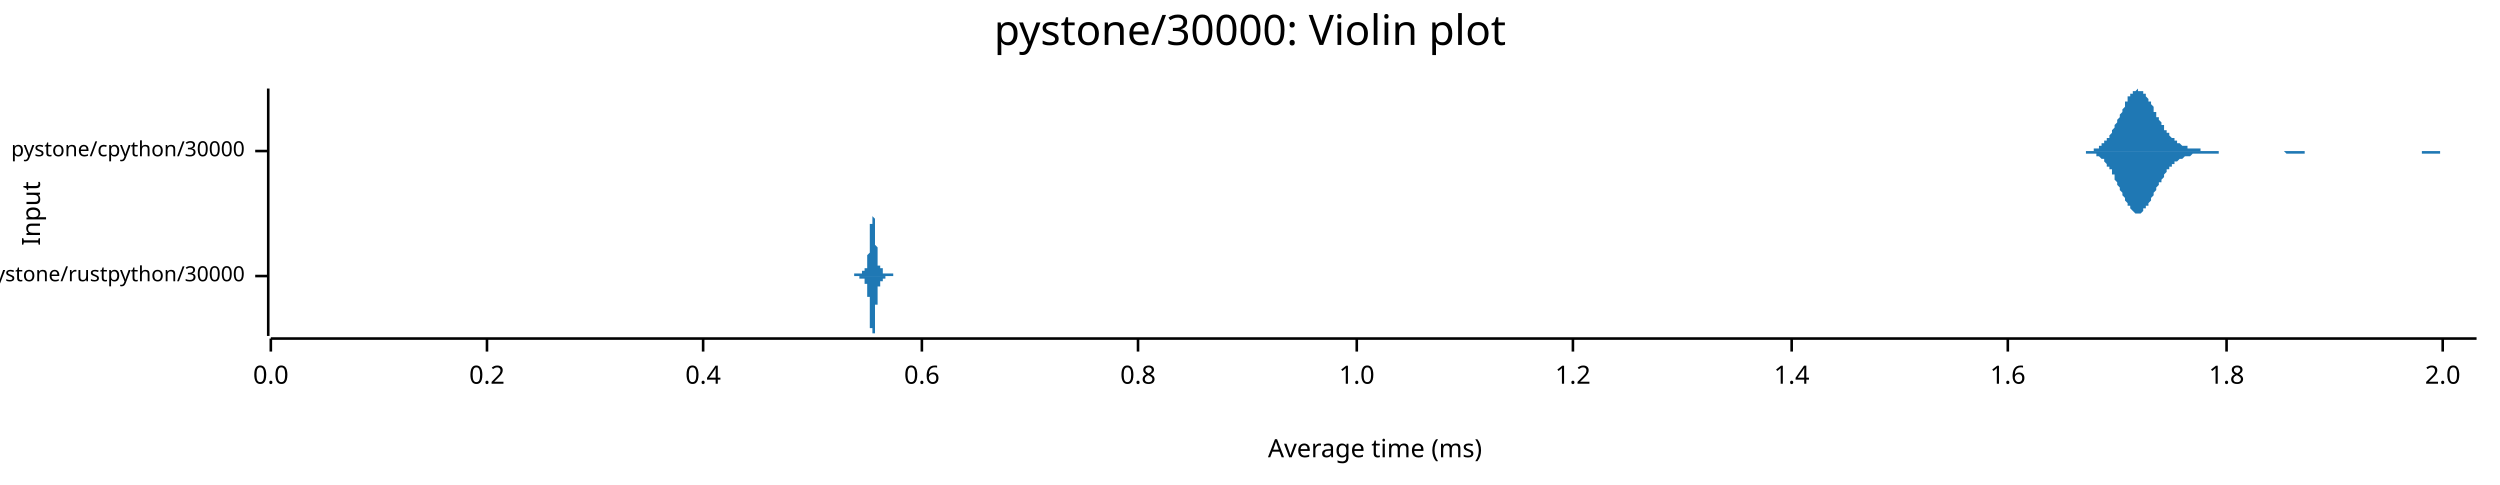
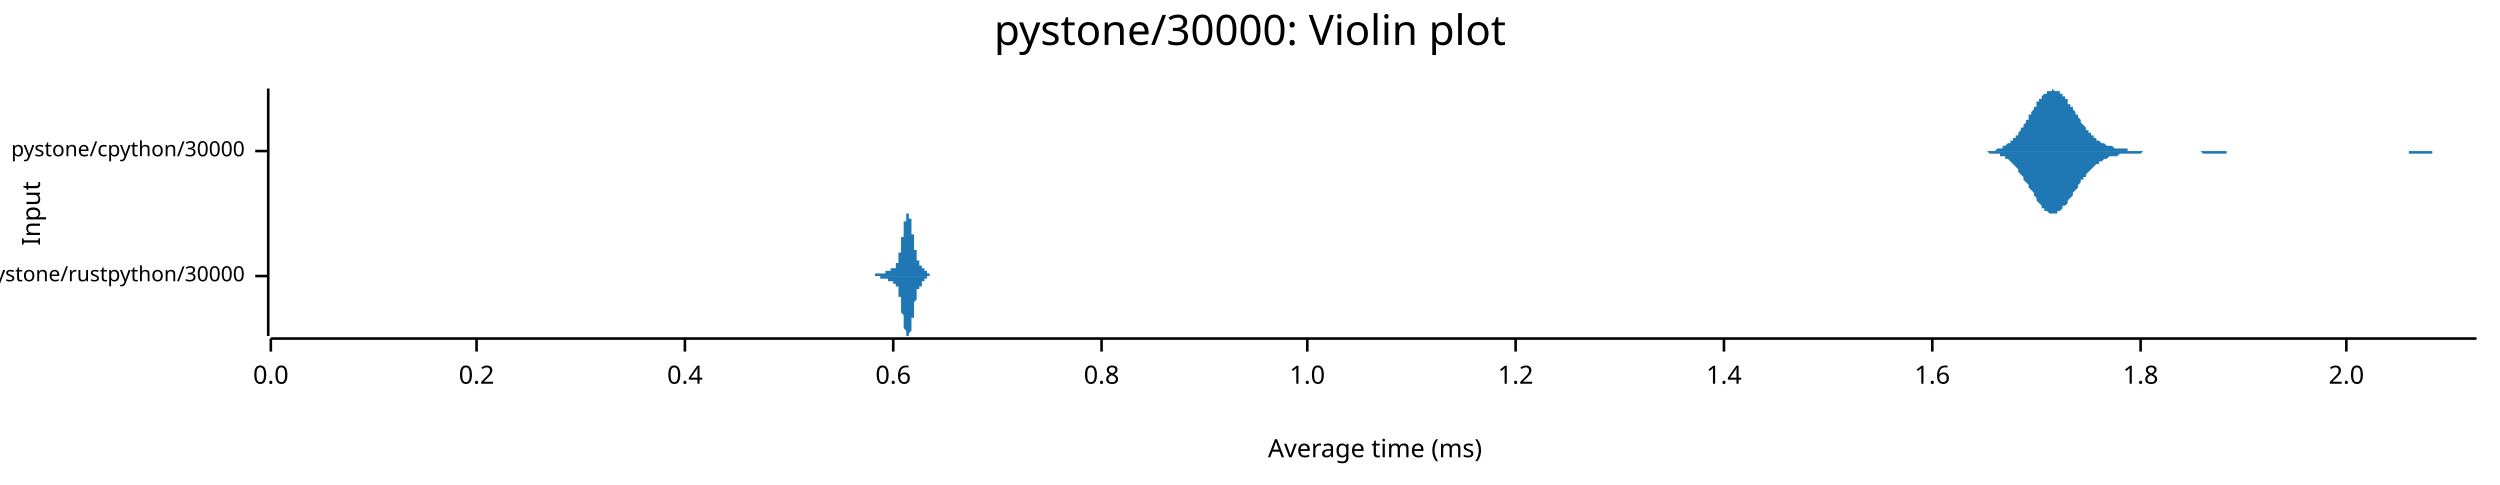
<svg xmlns="http://www.w3.org/2000/svg" width="960" height="186" viewBox="0 0 960 186">
  <text x="480" y="5" dy="0.76em" text-anchor="middle" font-family="sans-serif" font-size="16.129" opacity="1" fill="#000000">
pystone/30000: Violin plot
</text>
  <text x="8" y="82" dy="0.76em" text-anchor="middle" font-family="sans-serif" font-size="9.677" opacity="1" fill="#000000" transform="rotate(270, 8, 82)">
Input
</text>
  <text x="528" y="178" dy="-0.5ex" text-anchor="middle" font-family="sans-serif" font-size="9.677" opacity="1" fill="#000000">
Average time (ms)
</text>
  <polyline fill="none" opacity="1" stroke="#000000" stroke-width="1" points="103,34 103,129 " />
  <text x="94" y="106" dy="0.5ex" text-anchor="end" font-family="sans-serif" font-size="8.065" opacity="1" fill="#000000">
pystone/rustpython/30000
</text>
  <polyline fill="none" opacity="1" stroke="#000000" stroke-width="1" points="98,106 103,106 " />
  <text x="94" y="58" dy="0.5ex" text-anchor="end" font-family="sans-serif" font-size="8.065" opacity="1" fill="#000000">
pystone/cpython/30000
</text>
  <polyline fill="none" opacity="1" stroke="#000000" stroke-width="1" points="98,58 103,58 " />
  <polyline fill="none" opacity="1" stroke="#000000" stroke-width="1" points="104,130 951,130 " />
  <text x="104" y="140" dy="0.76em" text-anchor="middle" font-family="sans-serif" font-size="9.677" opacity="1" fill="#000000">
0.0
</text>
  <polyline fill="none" opacity="1" stroke="#000000" stroke-width="1" points="104,130 104,135 " />
-   <text x="187" y="140" dy="0.76em" text-anchor="middle" font-family="sans-serif" font-size="9.677" opacity="1" fill="#000000">
+   <text x="183" y="140" dy="0.76em" text-anchor="middle" font-family="sans-serif" font-size="9.677" opacity="1" fill="#000000">
0.2
</text>
-   <polyline fill="none" opacity="1" stroke="#000000" stroke-width="1" points="187,130 187,135 " />
-   <text x="270" y="140" dy="0.76em" text-anchor="middle" font-family="sans-serif" font-size="9.677" opacity="1" fill="#000000">
+   <polyline fill="none" opacity="1" stroke="#000000" stroke-width="1" points="183,130 183,135 " />
+   <text x="263" y="140" dy="0.76em" text-anchor="middle" font-family="sans-serif" font-size="9.677" opacity="1" fill="#000000">
0.4
</text>
-   <polyline fill="none" opacity="1" stroke="#000000" stroke-width="1" points="270,130 270,135 " />
-   <text x="354" y="140" dy="0.76em" text-anchor="middle" font-family="sans-serif" font-size="9.677" opacity="1" fill="#000000">
+   <polyline fill="none" opacity="1" stroke="#000000" stroke-width="1" points="263,130 263,135 " />
+   <text x="343" y="140" dy="0.76em" text-anchor="middle" font-family="sans-serif" font-size="9.677" opacity="1" fill="#000000">
0.6
</text>
-   <polyline fill="none" opacity="1" stroke="#000000" stroke-width="1" points="354,130 354,135 " />
-   <text x="437" y="140" dy="0.76em" text-anchor="middle" font-family="sans-serif" font-size="9.677" opacity="1" fill="#000000">
+   <polyline fill="none" opacity="1" stroke="#000000" stroke-width="1" points="343,130 343,135 " />
+   <text x="423" y="140" dy="0.76em" text-anchor="middle" font-family="sans-serif" font-size="9.677" opacity="1" fill="#000000">
0.8
</text>
-   <polyline fill="none" opacity="1" stroke="#000000" stroke-width="1" points="437,130 437,135 " />
-   <text x="521" y="140" dy="0.76em" text-anchor="middle" font-family="sans-serif" font-size="9.677" opacity="1" fill="#000000">
+   <polyline fill="none" opacity="1" stroke="#000000" stroke-width="1" points="423,130 423,135 " />
+   <text x="502" y="140" dy="0.76em" text-anchor="middle" font-family="sans-serif" font-size="9.677" opacity="1" fill="#000000">
1.0
</text>
-   <polyline fill="none" opacity="1" stroke="#000000" stroke-width="1" points="521,130 521,135 " />
-   <text x="604" y="140" dy="0.76em" text-anchor="middle" font-family="sans-serif" font-size="9.677" opacity="1" fill="#000000">
+   <polyline fill="none" opacity="1" stroke="#000000" stroke-width="1" points="502,130 502,135 " />
+   <text x="582" y="140" dy="0.76em" text-anchor="middle" font-family="sans-serif" font-size="9.677" opacity="1" fill="#000000">
1.2
</text>
-   <polyline fill="none" opacity="1" stroke="#000000" stroke-width="1" points="604,130 604,135 " />
-   <text x="688" y="140" dy="0.76em" text-anchor="middle" font-family="sans-serif" font-size="9.677" opacity="1" fill="#000000">
+   <polyline fill="none" opacity="1" stroke="#000000" stroke-width="1" points="582,130 582,135 " />
+   <text x="662" y="140" dy="0.76em" text-anchor="middle" font-family="sans-serif" font-size="9.677" opacity="1" fill="#000000">
1.4
</text>
-   <polyline fill="none" opacity="1" stroke="#000000" stroke-width="1" points="688,130 688,135 " />
-   <text x="771" y="140" dy="0.76em" text-anchor="middle" font-family="sans-serif" font-size="9.677" opacity="1" fill="#000000">
+   <polyline fill="none" opacity="1" stroke="#000000" stroke-width="1" points="662,130 662,135 " />
+   <text x="742" y="140" dy="0.76em" text-anchor="middle" font-family="sans-serif" font-size="9.677" opacity="1" fill="#000000">
1.6
</text>
-   <polyline fill="none" opacity="1" stroke="#000000" stroke-width="1" points="771,130 771,135 " />
-   <text x="855" y="140" dy="0.76em" text-anchor="middle" font-family="sans-serif" font-size="9.677" opacity="1" fill="#000000">
+   <polyline fill="none" opacity="1" stroke="#000000" stroke-width="1" points="742,130 742,135 " />
+   <text x="822" y="140" dy="0.76em" text-anchor="middle" font-family="sans-serif" font-size="9.677" opacity="1" fill="#000000">
1.8
</text>
-   <polyline fill="none" opacity="1" stroke="#000000" stroke-width="1" points="855,130 855,135 " />
-   <text x="938" y="140" dy="0.76em" text-anchor="middle" font-family="sans-serif" font-size="9.677" opacity="1" fill="#000000">
+   <polyline fill="none" opacity="1" stroke="#000000" stroke-width="1" points="822,130 822,135 " />
+   <text x="901" y="140" dy="0.76em" text-anchor="middle" font-family="sans-serif" font-size="9.677" opacity="1" fill="#000000">
2.0
</text>
-   <polyline fill="none" opacity="1" stroke="#000000" stroke-width="1" points="938,130 938,135 " />
-   <polygon opacity="1" fill="#1F78B4" points="327,106 327,106 327,106 327,106 327,106 327,106 327,106 327,106 327,106 327,106 327,106 327,106 327,106 327,106 327,106 327,106 327,106 327,106 327,106 327,106 327,106 327,106 327,106 327,106 328,106 328,106 328,106 328,106 328,106 328,106 328,106 328,106 328,106 328,106 328,106 328,106 328,106 328,106 328,106 328,106 328,106 328,105 328,105 328,105 328,105 328,105 328,105 328,105 328,105 328,105 328,105 328,105 328,105 329,105 329,105 329,105 329,105 329,105 329,105 329,105 329,105 329,105 329,105 329,105 329,105 329,105 329,105 329,105 329,105 329,105 329,105 329,105 329,105 329,105 329,105 329,105 329,105 329,105 329,105 329,105 329,105 330,105 330,105 330,105 330,105 330,105 330,105 330,105 330,105 330,105 330,105 330,105 330,105 330,105 330,105 330,105 330,105 330,105 330,105 330,105 330,105 330,105 330,105 330,105 330,105 330,105 330,105 330,105 330,105 330,105 331,105 331,105 331,105 331,105 331,105 331,105 331,105 331,105 331,105 331,105 331,105 331,105 331,105 331,105 331,105 331,105 331,105 331,105 331,105 331,105 331,105 331,105 331,105 331,104 331,104 331,104 331,104 331,104 332,104 332,104 332,104 332,104 332,104 332,104 332,104 332,104 332,104 332,104 332,104 332,104 332,104 332,104 332,104 332,104 332,104 332,103 332,103 332,103 332,103 332,103 332,103 332,103 332,103 332,103 332,103 332,103 333,103 333,103 333,103 333,103 333,102 333,102 333,102 333,102 333,102 333,102 333,102 333,102 333,102 333,101 333,101 333,101 333,101 333,101 333,100 333,100 333,100 333,100 333,100 333,99 333,99 333,99 333,98 333,98 333,98 334,97 334,97 334,97 334,96 334,96 334,96 334,95 334,95 334,94 334,94 334,94 334,93 334,93 334,92 334,92 334,91 334,91 334,90 334,90 334,89 334,89 334,89 334,88 334,88 334,87 334,87 334,86 334,86 335,86 335,85 335,85 335,85 335,84 335,84 335,84 335,83 335,83 335,83 335,83 335,83 335,82 335,82 335,82 335,82 335,82 335,82 335,82 335,82 335,82 335,82 335,82 335,82 335,83 335,83 335,83 335,83 335,83 336,84 336,84 336,84 336,85 336,85 336,85 336,86 336,86 336,86 336,87 336,87 336,88 336,88 336,88 336,89 336,89 336,90 336,90 336,91 336,91 336,91 336,92 336,92 336,93 336,93 336,94 336,94 336,94 337,95 337,95 337,96 337,96 337,96 337,97 337,97 337,97 337,98 337,98 337,98 337,99 337,99 337,99 337,99 337,100 337,100 337,100 337,100 337,100 337,101 337,101 337,101 337,101 337,101 337,101 337,101 337,102 337,102 338,102 338,102 338,102 338,102 338,102 338,102 338,102 338,102 338,102 338,102 338,103 338,103 338,103 338,103 338,103 338,103 338,103 338,103 338,103 338,103 338,103 338,103 338,103 338,103 338,103 338,103 338,103 338,103 339,103 339,103 339,103 339,104 339,104 339,104 339,104 339,104 339,104 339,104 339,104 339,104 339,104 339,104 339,104 339,104 339,104 339,104 339,104 339,104 339,104 339,104 339,104 339,104 339,104 339,104 339,105 339,105 339,105 340,105 340,105 340,105 340,105 340,105 340,105 340,105 340,105 340,105 340,105 340,105 340,105 340,105 340,105 340,105 340,105 340,105 340,105 340,105 340,105 340,105 340,105 340,105 340,105 340,105 340,105 340,105 340,105 341,105 341,105 341,105 341,105 341,105 341,105 341,105 341,105 341,105 341,105 341,105 341,105 341,105 341,105 341,105 341,105 341,105 341,105 341,105 341,105 341,105 341,105 341,105 341,105 341,105 341,105 341,105 341,105 342,105 342,105 342,105 342,105 342,105 342,105 342,105 342,105 342,105 342,105 342,105 342,105 342,105 342,105 342,105 342,105 342,105 342,105 342,105 342,105 342,105 342,105 342,105 342,105 342,105 342,105 342,105 342,105 342,105 343,105 343,105 343,105 343,105 343,105 343,105 343,106 343,106 343,106 343,106 343,106 343,106 343,106 343,106 343,106 343,106 343,106 343,106 343,106 343,106 343,106 343,106 343,106 343,106 343,106 343,106 343,106 343,106 344,106 344,106 344,106 344,106 344,106 344,106 344,106 344,106 344,106 344,106 344,106 344,106 344,106 344,106 344,106 344,106 344,106 344,106 344,106 344,106 344,106 344,106 327,106 " />
-   <polygon opacity="1" fill="#1F78B4" points="327,106 327,106 327,106 327,106 327,106 327,106 327,106 327,106 327,106 327,106 327,106 327,106 327,106 327,106 327,106 327,106 327,106 327,106 327,106 327,106 327,106 327,106 327,106 327,106 328,106 328,106 328,106 328,106 328,106 328,106 328,106 328,106 328,106 328,106 328,106 328,106 328,106 328,106 328,106 328,106 328,106 328,106 328,106 328,106 328,106 328,106 328,106 328,106 328,106 328,106 328,106 328,106 328,106 329,106 329,106 329,106 329,106 329,106 329,106 329,106 329,106 329,106 329,106 329,106 329,106 329,106 329,106 329,106 329,106 329,106 329,106 329,106 329,106 329,106 329,106 329,106 329,106 329,106 329,106 329,106 329,106 330,106 330,106 330,106 330,106 330,106 330,106 330,106 330,106 330,106 330,106 330,106 330,106 330,106 330,106 330,106 330,106 330,106 330,106 330,106 330,106 330,106 330,106 330,106 330,106 330,106 330,106 330,106 330,106 330,107 331,107 331,107 331,107 331,107 331,107 331,107 331,107 331,107 331,107 331,107 331,107 331,107 331,107 331,107 331,107 331,107 331,107 331,107 331,107 331,107 331,107 331,107 331,107 331,107 331,107 331,107 331,107 331,107 332,107 332,107 332,107 332,107 332,107 332,107 332,107 332,108 332,108 332,108 332,108 332,108 332,108 332,108 332,108 332,108 332,108 332,108 332,108 332,108 332,108 332,108 332,108 332,108 332,108 332,109 332,109 332,109 333,109 333,109 333,109 333,109 333,109 333,109 333,109 333,109 333,109 333,110 333,110 333,110 333,110 333,110 333,110 333,110 333,111 333,111 333,111 333,111 333,111 333,112 333,112 333,112 333,112 333,113 333,113 333,113 333,114 334,114 334,114 334,115 334,115 334,115 334,116 334,116 334,117 334,117 334,118 334,118 334,118 334,119 334,119 334,120 334,120 334,121 334,121 334,122 334,122 334,123 334,123 334,123 334,124 334,124 334,125 334,125 334,126 335,126 335,126 335,127 335,127 335,127 335,128 335,128 335,128 335,128 335,129 335,129 335,129 335,129 335,129 335,129 335,129 335,129 335,129 335,129 335,129 335,129 335,129 335,129 335,129 335,129 335,129 335,129 335,128 335,128 336,128 336,128 336,127 336,127 336,127 336,126 336,126 336,126 336,125 336,125 336,124 336,124 336,124 336,123 336,123 336,122 336,122 336,121 336,121 336,121 336,120 336,120 336,119 336,119 336,118 336,118 336,117 336,117 337,117 337,116 337,116 337,116 337,115 337,115 337,114 337,114 337,114 337,114 337,113 337,113 337,113 337,112 337,112 337,112 337,112 337,111 337,111 337,111 337,111 337,111 337,111 337,110 337,110 337,110 337,110 337,110 337,110 338,110 338,110 338,110 338,109 338,109 338,109 338,109 338,109 338,109 338,109 338,109 338,109 338,109 338,109 338,109 338,109 338,109 338,109 338,109 338,109 338,108 338,108 338,108 338,108 338,108 338,108 338,108 338,108 339,108 339,108 339,108 339,108 339,108 339,108 339,108 339,108 339,108 339,108 339,108 339,108 339,108 339,108 339,107 339,107 339,107 339,107 339,107 339,107 339,107 339,107 339,107 339,107 339,107 339,107 339,107 339,107 339,107 340,107 340,107 340,107 340,107 340,107 340,107 340,107 340,107 340,107 340,107 340,107 340,107 340,107 340,107 340,107 340,107 340,106 340,106 340,106 340,106 340,106 340,106 340,106 340,106 340,106 340,106 340,106 340,106 341,106 341,106 341,106 341,106 341,106 341,106 341,106 341,106 341,106 341,106 341,106 341,106 341,106 341,106 341,106 341,106 341,106 341,106 341,106 341,106 341,106 341,106 341,106 341,106 341,106 341,106 341,106 341,106 342,106 342,106 342,106 342,106 342,106 342,106 342,106 342,106 342,106 342,106 342,106 342,106 342,106 342,106 342,106 342,106 342,106 342,106 342,106 342,106 342,106 342,106 342,106 342,106 342,106 342,106 342,106 342,106 342,106 343,106 343,106 343,106 343,106 343,106 343,106 343,106 343,106 343,106 343,106 343,106 343,106 343,106 343,106 343,106 343,106 343,106 343,106 343,106 343,106 343,106 343,106 343,106 343,106 343,106 343,106 343,106 343,106 344,106 344,106 344,106 344,106 344,106 344,106 344,106 344,106 344,106 344,106 344,106 344,106 344,106 344,106 344,106 344,106 344,106 344,106 344,106 344,106 344,106 344,106 327,106 " />
-   <polygon opacity="1" fill="#1F78B4" points="797,58 798,58 798,58 798,58 799,58 799,58 799,58 800,58 800,58 800,58 800,58 801,58 801,58 801,58 802,58 802,58 802,58 803,58 803,58 803,58 804,58 804,57 804,57 804,57 805,57 805,57 805,57 806,57 806,56 806,56 807,56 807,56 807,55 808,55 808,55 808,55 808,54 809,54 809,53 809,53 810,53 810,52 810,52 811,51 811,50 811,50 812,49 812,49 812,48 812,48 813,47 813,46 813,46 814,45 814,44 814,44 815,43 815,42 815,42 816,41 816,40 816,40 816,39 817,39 817,38 817,37 818,37 818,37 818,36 819,36 819,35 819,35 820,35 820,35 820,35 820,35 821,34 821,35 821,35 822,35 822,35 822,35 823,35 823,35 823,36 823,36 824,36 824,37 824,37 825,38 825,38 825,39 826,39 826,40 826,40 827,41 827,42 827,42 827,43 828,43 828,44 828,45 829,45 829,46 829,46 830,47 830,47 830,48 831,48 831,49 831,49 831,50 832,50 832,51 832,51 833,51 833,52 833,52 834,53 834,53 834,53 835,53 835,54 835,54 835,54 836,54 836,55 836,55 837,55 837,55 837,55 838,56 838,56 838,56 839,56 839,56 839,56 839,56 840,56 840,57 840,57 841,57 841,57 841,57 842,57 842,57 842,57 843,57 843,57 843,57 843,57 844,57 844,57 844,57 845,57 845,58 845,58 846,58 846,58 846,58 847,58 847,58 847,58 847,58 848,58 848,58 848,58 849,58 849,58 849,58 850,58 850,58 850,58 850,58 851,58 851,58 851,58 852,58 852,58 852,58 853,58 853,58 853,58 854,58 854,58 854,58 854,58 855,58 855,58 855,58 856,58 856,58 856,58 857,58 857,58 857,58 858,58 858,58 858,58 858,58 859,58 859,58 859,58 860,58 860,58 860,58 861,58 861,58 861,58 862,58 862,58 862,58 862,58 863,58 863,58 863,58 864,58 864,58 864,58 865,58 865,58 865,58 866,58 866,58 866,58 866,58 867,58 867,58 867,58 868,58 868,58 868,58 869,58 869,58 869,58 870,58 870,58 870,58 870,58 871,58 871,58 871,58 872,58 872,58 872,58 873,58 873,58 873,58 874,58 874,58 874,58 874,58 875,58 875,58 875,58 876,58 876,58 876,58 877,58 877,58 877,58 877,58 878,58 878,58 878,58 879,58 879,58 879,58 880,58 880,58 880,58 881,58 881,58 881,58 881,58 882,58 882,58 882,58 883,58 883,58 883,58 884,58 884,58 884,58 885,58 885,58 885,58 885,58 886,58 886,58 886,58 887,58 887,58 887,58 888,58 888,58 888,58 889,58 889,58 889,58 889,58 890,58 890,58 890,58 891,58 891,58 891,58 892,58 892,58 892,58 893,58 893,58 893,58 893,58 894,58 894,58 894,58 895,58 895,58 895,58 896,58 896,58 896,58 897,58 897,58 897,58 897,58 898,58 898,58 898,58 899,58 899,58 899,58 900,58 900,58 900,58 900,58 901,58 901,58 901,58 902,58 902,58 902,58 903,58 903,58 903,58 904,58 904,58 904,58 904,58 905,58 905,58 905,58 906,58 906,58 906,58 907,58 907,58 907,58 908,58 908,58 908,58 908,58 909,58 909,58 909,58 910,58 910,58 910,58 911,58 911,58 911,58 912,58 912,58 912,58 912,58 913,58 913,58 913,58 914,58 914,58 914,58 915,58 915,58 915,58 916,58 916,58 916,58 916,58 917,58 917,58 917,58 918,58 918,58 918,58 919,58 919,58 919,58 920,58 920,58 920,58 920,58 921,58 921,58 921,58 922,58 922,58 922,58 923,58 923,58 923,58 924,58 924,58 924,58 924,58 925,58 925,58 925,58 926,58 926,58 926,58 927,58 927,58 927,58 927,58 928,58 928,58 928,58 929,58 929,58 929,58 930,58 930,58 930,58 931,58 931,58 931,58 931,58 932,58 932,58 932,58 933,58 933,58 933,58 934,58 934,58 934,58 935,58 935,58 935,58 935,58 936,58 936,58 936,58 937,58 937,58 937,58 938,58 938,58 938,58 939,58 939,58 939,58 939,58 940,58 940,58 940,58 941,58 941,58 941,58 942,58 942,58 942,58 943,58 943,58 943,58 943,58 944,58 944,58 944,58 945,58 945,58 945,58 946,58 946,58 946,58 947,58 947,58 947,58 947,58 948,58 948,58 948,58 949,58 949,58 949,58 950,58 950,58 950,58 951,58 951,58 797,58 " />
-   <polygon opacity="1" fill="#1F78B4" points="797,58 798,58 798,58 798,58 799,58 799,58 799,58 800,58 800,58 800,58 800,58 801,58 801,58 801,59 802,59 802,59 802,59 803,59 803,59 803,59 804,59 804,59 804,59 804,59 805,59 805,60 805,60 806,60 806,60 806,60 807,61 807,61 807,61 808,61 808,62 808,62 808,62 809,63 809,63 809,64 810,64 810,64 810,65 811,65 811,66 811,67 812,67 812,68 812,68 812,69 813,70 813,70 813,71 814,72 814,72 814,73 815,74 815,74 815,75 816,76 816,76 816,77 816,77 817,78 817,79 817,79 818,79 818,80 818,80 819,81 819,81 819,81 820,82 820,82 820,82 820,82 821,82 821,82 821,82 822,82 822,82 822,82 823,81 823,81 823,81 823,80 824,80 824,80 824,79 825,79 825,78 825,78 826,77 826,77 826,76 827,75 827,75 827,74 827,74 828,73 828,73 828,72 829,71 829,71 829,70 830,70 830,69 830,69 831,68 831,68 831,67 831,67 832,66 832,66 832,65 833,65 833,65 833,64 834,64 834,64 834,63 835,63 835,63 835,62 835,62 836,62 836,62 836,62 837,61 837,61 837,61 838,61 838,61 838,61 839,60 839,60 839,60 839,60 840,60 840,60 840,60 841,60 841,60 841,60 842,59 842,59 842,59 843,59 843,59 843,59 843,59 844,59 844,59 844,59 845,59 845,59 845,59 846,59 846,59 846,59 847,59 847,59 847,59 847,59 848,59 848,59 848,59 849,59 849,59 849,59 850,59 850,59 850,59 850,59 851,59 851,59 851,59 852,59 852,59 852,58 853,58 853,58 853,58 854,58 854,58 854,58 854,58 855,58 855,58 855,58 856,58 856,58 856,58 857,58 857,58 857,58 858,58 858,58 858,58 858,58 859,58 859,58 859,58 860,58 860,58 860,58 861,58 861,58 861,58 862,58 862,58 862,58 862,58 863,58 863,58 863,58 864,58 864,58 864,58 865,58 865,58 865,58 866,58 866,58 866,58 866,58 867,58 867,58 867,58 868,58 868,58 868,58 869,58 869,58 869,58 870,58 870,58 870,58 870,58 871,58 871,58 871,58 872,58 872,58 872,58 873,58 873,58 873,58 874,58 874,58 874,58 874,58 875,58 875,58 875,58 876,58 876,58 876,58 877,58 877,58 877,58 877,58 878,59 878,59 878,59 879,59 879,59 879,59 880,59 880,59 880,59 881,59 881,59 881,59 881,59 882,59 882,59 882,59 883,59 883,59 883,59 884,59 884,59 884,59 885,59 885,58 885,58 885,58 886,58 886,58 886,58 887,58 887,58 887,58 888,58 888,58 888,58 889,58 889,58 889,58 889,58 890,58 890,58 890,58 891,58 891,58 891,58 892,58 892,58 892,58 893,58 893,58 893,58 893,58 894,58 894,58 894,58 895,58 895,58 895,58 896,58 896,58 896,58 897,58 897,58 897,58 897,58 898,58 898,58 898,58 899,58 899,58 899,58 900,58 900,58 900,58 900,58 901,58 901,58 901,58 902,58 902,58 902,58 903,58 903,58 903,58 904,58 904,58 904,58 904,58 905,58 905,58 905,58 906,58 906,58 906,58 907,58 907,58 907,58 908,58 908,58 908,58 908,58 909,58 909,58 909,58 910,58 910,58 910,58 911,58 911,58 911,58 912,58 912,58 912,58 912,58 913,58 913,58 913,58 914,58 914,58 914,58 915,58 915,58 915,58 916,58 916,58 916,58 916,58 917,58 917,58 917,58 918,58 918,58 918,58 919,58 919,58 919,58 920,58 920,58 920,58 920,58 921,58 921,58 921,58 922,58 922,58 922,58 923,58 923,58 923,58 924,58 924,58 924,58 924,58 925,58 925,58 925,58 926,58 926,58 926,58 927,58 927,58 927,58 927,58 928,58 928,58 928,58 929,58 929,58 929,58 930,58 930,59 930,59 931,59 931,59 931,59 931,59 932,59 932,59 932,59 933,59 933,59 933,59 934,59 934,59 934,59 935,59 935,59 935,59 935,59 936,59 936,59 936,59 937,59 937,58 937,58 938,58 938,58 938,58 939,58 939,58 939,58 939,58 940,58 940,58 940,58 941,58 941,58 941,58 942,58 942,58 942,58 943,58 943,58 943,58 943,58 944,58 944,58 944,58 945,58 945,58 945,58 946,58 946,58 946,58 947,58 947,58 947,58 947,58 948,58 948,58 948,58 949,58 949,58 949,58 950,58 950,58 950,58 951,58 951,58 797,58 " />
+   <polyline fill="none" opacity="1" stroke="#000000" stroke-width="1" points="901,130 901,135 " />
+   <polygon opacity="1" fill="#1F78B4" points="334,106 334,106 334,106 334,106 334,106 334,106 334,106 334,106 335,106 335,106 335,106 335,106 335,106 335,106 335,106 335,106 335,106 335,106 335,106 335,106 335,106 335,106 335,106 335,106 335,106 335,106 335,106 335,106 336,106 336,106 336,106 336,106 336,106 336,106 336,106 336,106 336,106 336,106 336,106 336,106 336,106 336,106 336,106 336,106 336,106 336,106 336,105 336,105 337,105 337,105 337,105 337,105 337,105 337,105 337,105 337,105 337,105 337,105 337,105 337,105 337,105 337,105 337,105 337,105 337,105 337,105 337,105 337,105 338,105 338,105 338,105 338,105 338,105 338,105 338,105 338,105 338,105 338,105 338,105 338,105 338,105 338,105 338,105 338,105 338,105 338,105 338,105 338,105 339,105 339,105 339,105 339,105 339,105 339,105 339,105 339,105 339,105 339,105 339,105 339,105 339,105 339,105 339,105 339,105 339,105 339,105 339,105 339,105 340,105 340,105 340,105 340,105 340,105 340,105 340,104 340,104 340,104 340,104 340,104 340,104 340,104 340,104 340,104 340,104 340,104 340,104 340,104 340,104 341,104 341,104 341,104 341,104 341,104 341,104 341,104 341,104 341,104 341,104 341,104 341,104 341,104 341,104 341,104 341,104 341,104 341,104 341,104 341,104 342,104 342,104 342,104 342,104 342,104 342,104 342,104 342,103 342,103 342,103 342,103 342,103 342,103 342,103 342,103 342,103 342,103 342,103 342,103 342,103 343,103 343,103 343,103 343,103 343,103 343,103 343,103 343,103 343,103 343,103 343,103 343,103 343,103 343,103 343,103 343,103 343,103 343,103 343,103 343,103 343,103 344,103 344,103 344,102 344,102 344,102 344,102 344,102 344,102 344,102 344,102 344,102 344,102 344,102 344,102 344,102 344,102 344,102 344,102 344,101 344,101 345,101 345,101 345,101 345,101 345,101 345,100 345,100 345,100 345,100 345,100 345,100 345,99 345,99 345,99 345,99 345,98 345,98 345,98 345,98 345,97 346,97 346,97 346,97 346,96 346,96 346,96 346,95 346,95 346,95 346,95 346,94 346,94 346,94 346,93 346,93 346,93 346,92 346,92 346,92 346,91 347,91 347,91 347,90 347,90 347,90 347,89 347,89 347,89 347,88 347,88 347,88 347,87 347,87 347,87 347,86 347,86 347,86 347,86 347,85 347,85 348,85 348,85 348,84 348,84 348,84 348,84 348,83 348,83 348,83 348,83 348,83 348,83 348,83 348,82 348,82 348,82 348,82 348,82 348,82 348,82 349,82 349,82 349,82 349,82 349,82 349,82 349,82 349,82 349,82 349,82 349,82 349,83 349,83 349,83 349,83 349,83 349,83 349,84 349,84 349,84 350,84 350,84 350,85 350,85 350,85 350,85 350,86 350,86 350,86 350,86 350,87 350,87 350,87 350,88 350,88 350,88 350,89 350,89 350,89 350,90 351,90 351,90 351,91 351,91 351,91 351,92 351,92 351,92 351,93 351,93 351,93 351,93 351,94 351,94 351,94 351,95 351,95 351,95 351,96 351,96 352,96 352,96 352,97 352,97 352,97 352,97 352,98 352,98 352,98 352,98 352,99 352,99 352,99 352,99 352,99 352,99 352,100 352,100 352,100 352,100 353,100 353,100 353,100 353,101 353,101 353,101 353,101 353,101 353,101 353,101 353,101 353,101 353,101 353,101 353,102 353,102 353,102 353,102 353,102 353,102 354,102 354,102 354,102 354,102 354,102 354,102 354,102 354,102 354,102 354,103 354,103 354,103 354,103 354,103 354,103 354,103 354,103 354,103 354,103 354,103 355,103 355,103 355,103 355,103 355,103 355,104 355,104 355,104 355,104 355,104 355,104 355,104 355,104 355,104 355,104 355,104 355,104 355,104 355,104 355,104 355,104 356,104 356,104 356,105 356,105 356,105 356,105 356,105 356,105 356,105 356,105 356,105 356,105 356,105 356,105 356,105 356,105 356,105 356,105 356,105 356,105 357,105 357,105 357,105 357,105 357,105 357,105 357,105 357,105 357,105 357,105 357,105 357,106 357,106 357,106 357,106 357,106 357,106 357,106 357,106 357,106 358,106 358,106 358,106 358,106 358,106 358,106 358,106 358,106 358,106 358,106 358,106 358,106 358,106 358,106 358,106 358,106 358,106 358,106 358,106 358,106 359,106 359,106 359,106 359,106 359,106 359,106 359,106 359,106 359,106 359,106 359,106 334,106 " />
+   <polygon opacity="1" fill="#1F78B4" points="334,106 334,106 334,106 334,106 334,106 334,106 334,106 334,106 335,106 335,106 335,106 335,106 335,106 335,106 335,106 335,106 335,106 335,106 335,106 335,106 335,106 335,106 335,106 335,106 335,106 335,106 335,106 335,106 336,106 336,106 336,106 336,106 336,106 336,106 336,106 336,106 336,106 336,106 336,106 336,106 336,106 336,106 336,106 336,106 336,106 336,106 336,106 336,106 337,106 337,106 337,106 337,106 337,106 337,106 337,106 337,106 337,106 337,106 337,106 337,106 337,106 337,106 337,106 337,106 337,106 337,106 337,106 337,106 338,106 338,106 338,106 338,106 338,106 338,106 338,106 338,106 338,106 338,106 338,106 338,106 338,106 338,107 338,107 338,107 338,107 338,107 338,107 338,107 339,107 339,107 339,107 339,107 339,107 339,107 339,107 339,107 339,107 339,107 339,107 339,107 339,107 339,107 339,107 339,107 339,107 339,107 339,107 339,107 340,107 340,107 340,107 340,107 340,107 340,107 340,107 340,107 340,107 340,107 340,107 340,107 340,107 340,107 340,107 340,107 340,107 340,107 340,107 340,107 341,107 341,107 341,107 341,107 341,107 341,107 341,107 341,107 341,107 341,107 341,107 341,107 341,107 341,108 341,108 341,108 341,108 341,108 341,108 341,108 342,108 342,108 342,108 342,108 342,108 342,108 342,108 342,108 342,108 342,108 342,108 342,108 342,108 342,108 342,108 342,108 342,108 342,108 342,108 342,108 343,108 343,108 343,108 343,109 343,109 343,109 343,109 343,109 343,109 343,109 343,109 343,109 343,109 343,109 343,109 343,109 343,109 343,109 343,109 343,109 343,109 344,109 344,109 344,109 344,109 344,109 344,109 344,109 344,109 344,109 344,109 344,109 344,109 344,110 344,110 344,110 344,110 344,110 344,110 344,110 344,110 345,110 345,110 345,111 345,111 345,111 345,111 345,111 345,111 345,112 345,112 345,112 345,112 345,112 345,113 345,113 345,113 345,113 345,114 345,114 345,114 346,114 346,115 346,115 346,115 346,115 346,116 346,116 346,116 346,117 346,117 346,117 346,118 346,118 346,118 346,119 346,119 346,119 346,120 346,120 346,120 347,121 347,121 347,121 347,122 347,122 347,122 347,123 347,123 347,123 347,124 347,124 347,124 347,124 347,125 347,125 347,125 347,126 347,126 347,126 347,126 348,127 348,127 348,127 348,127 348,128 348,128 348,128 348,128 348,128 348,129 348,129 348,129 348,129 348,129 348,129 348,129 348,129 348,129 348,129 348,129 349,129 349,129 349,129 349,129 349,129 349,129 349,129 349,129 349,129 349,129 349,129 349,129 349,129 349,129 349,128 349,128 349,128 349,128 349,128 349,128 350,127 350,127 350,127 350,127 350,126 350,126 350,126 350,126 350,125 350,125 350,125 350,124 350,124 350,124 350,124 350,123 350,123 350,123 350,122 350,122 351,122 351,121 351,121 351,121 351,120 351,120 351,120 351,119 351,119 351,119 351,118 351,118 351,118 351,117 351,117 351,117 351,116 351,116 351,116 351,116 352,115 352,115 352,115 352,115 352,114 352,114 352,114 352,114 352,113 352,113 352,113 352,113 352,113 352,112 352,112 352,112 352,112 352,112 352,112 352,111 353,111 353,111 353,111 353,111 353,111 353,111 353,111 353,111 353,110 353,110 353,110 353,110 353,110 353,110 353,110 353,110 353,110 353,110 353,110 353,110 354,110 354,109 354,109 354,109 354,109 354,109 354,109 354,109 354,109 354,109 354,109 354,109 354,109 354,109 354,109 354,109 354,109 354,108 354,108 354,108 355,108 355,108 355,108 355,108 355,108 355,108 355,108 355,108 355,108 355,108 355,108 355,108 355,108 355,108 355,107 355,107 355,107 355,107 355,107 355,107 355,107 356,107 356,107 356,107 356,107 356,107 356,107 356,107 356,107 356,107 356,107 356,107 356,107 356,107 356,106 356,106 356,106 356,106 356,106 356,106 356,106 357,106 357,106 357,106 357,106 357,106 357,106 357,106 357,106 357,106 357,106 357,106 357,106 357,106 357,106 357,106 357,106 357,106 357,106 357,106 357,106 358,106 358,106 358,106 358,106 358,106 358,106 358,106 358,106 358,106 358,106 358,106 358,106 358,106 358,106 358,106 358,106 358,106 358,106 358,106 358,106 359,106 359,106 359,106 359,106 359,106 359,106 359,106 359,106 359,106 359,106 359,106 334,106 " />
+   <polygon opacity="1" fill="#1F78B4" points="758,58 758,58 758,58 759,58 759,58 760,58 760,58 760,58 761,58 761,58 762,58 762,58 762,58 763,58 763,58 764,58 764,58 764,58 765,58 765,58 765,58 766,58 766,58 767,57 767,57 767,57 768,57 768,57 769,57 769,57 769,56 770,56 770,56 770,56 771,55 771,55 772,55 772,54 772,54 773,54 773,53 774,53 774,53 774,52 775,52 775,51 775,51 776,50 776,49 777,49 777,48 777,48 778,47 778,46 779,46 779,45 779,44 780,44 780,43 781,42 781,42 781,41 782,41 782,40 782,39 783,39 783,38 784,38 784,37 784,37 785,36 785,36 786,36 786,35 786,35 787,35 787,35 787,35 788,35 788,34 789,35 789,35 789,35 790,35 790,35 791,35 791,36 791,36 792,36 792,37 792,37 793,37 793,38 794,38 794,39 794,40 795,40 795,41 796,41 796,42 796,42 797,43 797,44 798,44 798,45 798,45 799,46 799,47 799,47 800,48 800,48 801,49 801,49 801,50 802,50 802,51 803,51 803,51 803,52 804,52 804,53 804,53 805,53 805,54 806,54 806,54 806,54 807,55 807,55 808,55 808,55 808,55 809,56 809,56 809,56 810,56 810,56 811,56 811,56 811,56 812,57 812,57 813,57 813,57 813,57 814,57 814,57 815,57 815,57 815,57 816,57 816,57 816,57 817,57 817,58 818,58 818,58 818,58 819,58 819,58 820,58 820,58 820,58 821,58 821,58 821,58 822,58 822,58 823,58 823,58 823,58 824,58 824,58 825,58 825,58 825,58 826,58 826,58 826,58 827,58 827,58 828,58 828,58 828,58 829,58 829,58 830,58 830,58 830,58 831,58 831,58 832,58 832,58 832,58 833,58 833,58 833,58 834,58 834,58 835,58 835,58 835,58 836,58 836,58 837,58 837,58 837,58 838,58 838,58 838,58 839,58 839,58 840,58 840,58 840,58 841,58 841,58 842,58 842,58 842,58 843,58 843,58 843,58 844,58 844,58 845,58 845,58 845,58 846,58 846,58 847,58 847,58 847,58 848,58 848,58 849,58 849,58 849,58 850,58 850,58 850,58 851,58 851,58 852,58 852,58 852,58 853,58 853,58 854,58 854,58 854,58 855,58 855,58 855,58 856,58 856,58 857,58 857,58 857,58 858,58 858,58 859,58 859,58 859,58 860,58 860,58 860,58 861,58 861,58 862,58 862,58 862,58 863,58 863,58 864,58 864,58 864,58 865,58 865,58 866,58 866,58 866,58 867,58 867,58 867,58 868,58 868,58 869,58 869,58 869,58 870,58 870,58 871,58 871,58 871,58 872,58 872,58 872,58 873,58 873,58 874,58 874,58 874,58 875,58 875,58 876,58 876,58 876,58 877,58 877,58 877,58 878,58 878,58 879,58 879,58 879,58 880,58 880,58 881,58 881,58 881,58 882,58 882,58 883,58 883,58 883,58 884,58 884,58 884,58 885,58 885,58 886,58 886,58 886,58 887,58 887,58 888,58 888,58 888,58 889,58 889,58 889,58 890,58 890,58 891,58 891,58 891,58 892,58 892,58 893,58 893,58 893,58 894,58 894,58 894,58 895,58 895,58 896,58 896,58 896,58 897,58 897,58 898,58 898,58 898,58 899,58 899,58 900,58 900,58 900,58 901,58 901,58 901,58 902,58 902,58 903,58 903,58 903,58 904,58 904,58 905,58 905,58 905,58 906,58 906,58 906,58 907,58 907,58 908,58 908,58 908,58 909,58 909,58 910,58 910,58 910,58 911,58 911,58 911,58 912,58 912,58 913,58 913,58 913,58 914,58 914,58 915,58 915,58 915,58 916,58 916,58 917,58 917,58 917,58 918,58 918,58 918,58 919,58 919,58 920,58 920,58 920,58 921,58 921,58 922,58 922,58 922,58 923,58 923,58 923,58 924,58 924,58 925,58 925,58 925,58 926,58 926,58 927,58 927,58 927,58 928,58 928,58 928,58 929,58 929,58 930,58 930,58 930,58 931,58 931,58 932,58 932,58 932,58 933,58 933,58 934,58 934,58 934,58 935,58 935,58 935,58 936,58 936,58 937,58 937,58 937,58 938,58 938,58 939,58 939,58 939,58 940,58 940,58 940,58 941,58 941,58 942,58 942,58 942,58 943,58 943,58 944,58 944,58 944,58 945,58 945,58 945,58 946,58 946,58 947,58 947,58 947,58 948,58 948,58 949,58 949,58 949,58 950,58 950,58 951,58 951,58 758,58 " />
+   <polygon opacity="1" fill="#1F78B4" points="758,58 758,58 758,58 759,58 759,58 760,58 760,58 760,58 761,58 761,58 762,58 762,58 762,58 763,58 763,58 764,59 764,59 764,59 765,59 765,59 765,59 766,59 766,59 767,59 767,59 767,59 768,59 768,60 769,60 769,60 769,60 770,60 770,61 770,61 771,61 771,61 772,62 772,62 772,62 773,63 773,63 774,64 774,64 774,64 775,65 775,65 775,66 776,67 776,67 777,68 777,68 777,69 778,70 778,70 779,71 779,71 779,72 780,73 780,73 781,74 781,75 781,75 782,76 782,77 782,77 783,78 783,78 784,79 784,79 784,80 785,80 785,81 786,81 786,81 786,81 787,82 787,82 787,82 788,82 788,82 789,82 789,82 789,82 790,82 790,81 791,81 791,81 791,81 792,80 792,80 792,79 793,79 793,79 794,78 794,78 794,77 795,76 795,76 796,75 796,75 796,74 797,73 797,73 798,72 798,72 798,71 799,70 799,70 799,69 800,69 800,68 801,68 801,67 801,67 802,66 802,66 803,65 803,65 803,65 804,64 804,64 804,64 805,63 805,63 806,63 806,62 806,62 807,62 807,62 808,61 808,61 808,61 809,61 809,61 809,61 810,60 810,60 811,60 811,60 811,60 812,60 812,60 813,60 813,60 813,60 814,59 814,59 815,59 815,59 815,59 816,59 816,59 816,59 817,59 817,59 818,59 818,59 818,59 819,59 819,59 820,59 820,59 820,59 821,59 821,59 821,59 822,59 822,59 823,58 823,58 823,58 824,58 824,58 825,58 825,58 825,58 826,58 826,58 826,58 827,58 827,58 828,58 828,58 828,58 829,58 829,58 830,58 830,58 830,58 831,58 831,58 832,58 832,58 832,58 833,58 833,58 833,58 834,58 834,58 835,58 835,58 835,58 836,58 836,58 837,58 837,58 837,58 838,58 838,58 838,58 839,58 839,58 840,58 840,58 840,58 841,58 841,58 842,58 842,58 842,58 843,58 843,58 843,58 844,58 844,58 845,58 845,58 845,58 846,59 846,59 847,59 847,59 847,59 848,59 848,59 849,59 849,59 849,59 850,59 850,59 850,59 851,59 851,59 852,59 852,59 852,59 853,59 853,59 854,59 854,59 854,59 855,59 855,58 855,58 856,58 856,58 857,58 857,58 857,58 858,58 858,58 859,58 859,58 859,58 860,58 860,58 860,58 861,58 861,58 862,58 862,58 862,58 863,58 863,58 864,58 864,58 864,58 865,58 865,58 866,58 866,58 866,58 867,58 867,58 867,58 868,58 868,58 869,58 869,58 869,58 870,58 870,58 871,58 871,58 871,58 872,58 872,58 872,58 873,58 873,58 874,58 874,58 874,58 875,58 875,58 876,58 876,58 876,58 877,58 877,58 877,58 878,58 878,58 879,58 879,58 879,58 880,58 880,58 881,58 881,58 881,58 882,58 882,58 883,58 883,58 883,58 884,58 884,58 884,58 885,58 885,58 886,58 886,58 886,58 887,58 887,58 888,58 888,58 888,58 889,58 889,58 889,58 890,58 890,58 891,58 891,58 891,58 892,58 892,58 893,58 893,58 893,58 894,58 894,58 894,58 895,58 895,58 896,58 896,58 896,58 897,58 897,58 898,58 898,58 898,58 899,58 899,58 900,58 900,58 900,58 901,58 901,58 901,58 902,58 902,58 903,58 903,58 903,58 904,58 904,58 905,58 905,58 905,58 906,58 906,58 906,58 907,58 907,58 908,58 908,58 908,58 909,58 909,58 910,58 910,58 910,58 911,58 911,58 911,58 912,58 912,58 913,58 913,58 913,58 914,58 914,58 915,58 915,58 915,58 916,58 916,58 917,58 917,58 917,58 918,58 918,58 918,58 919,58 919,58 920,58 920,58 920,58 921,58 921,58 922,58 922,58 922,58 923,58 923,58 923,58 924,58 924,58 925,58 925,59 925,59 926,59 926,59 927,59 927,59 927,59 928,59 928,59 928,59 929,59 929,59 930,59 930,59 930,59 931,59 931,59 932,59 932,59 932,59 933,59 933,59 934,59 934,59 934,58 935,58 935,58 935,58 936,58 936,58 937,58 937,58 937,58 938,58 938,58 939,58 939,58 939,58 940,58 940,58 940,58 941,58 941,58 942,58 942,58 942,58 943,58 943,58 944,58 944,58 944,58 945,58 945,58 945,58 946,58 946,58 947,58 947,58 947,58 948,58 948,58 949,58 949,58 949,58 950,58 950,58 951,58 951,58 758,58 " />
</svg>
